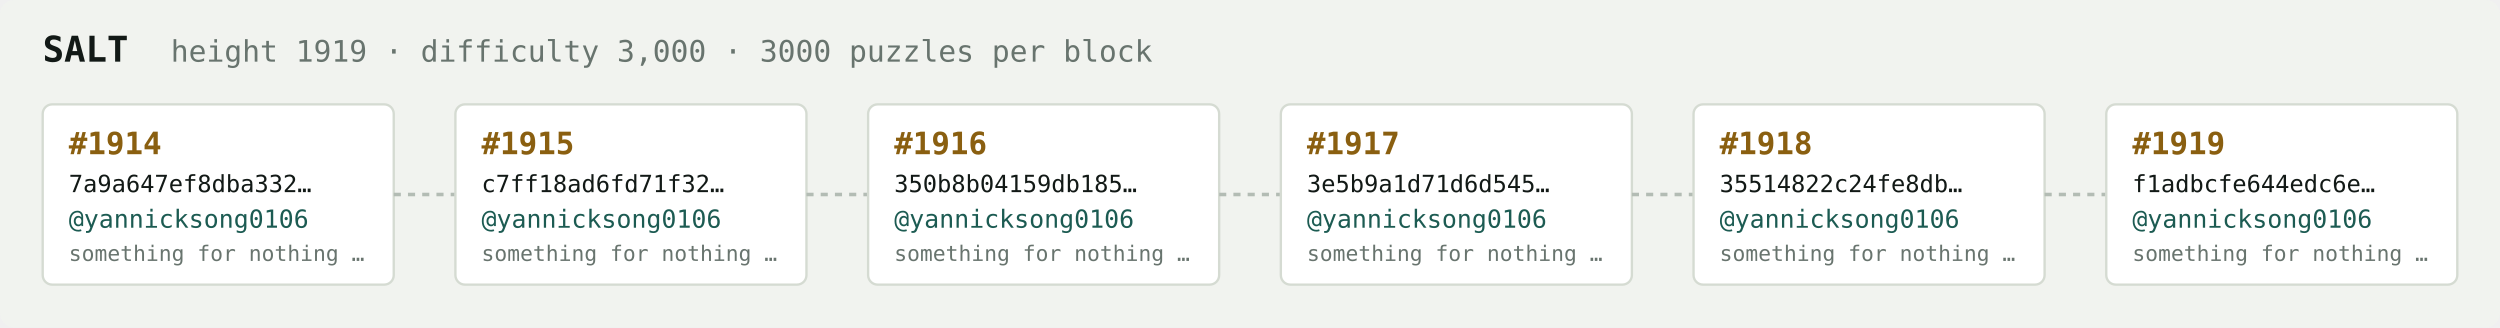
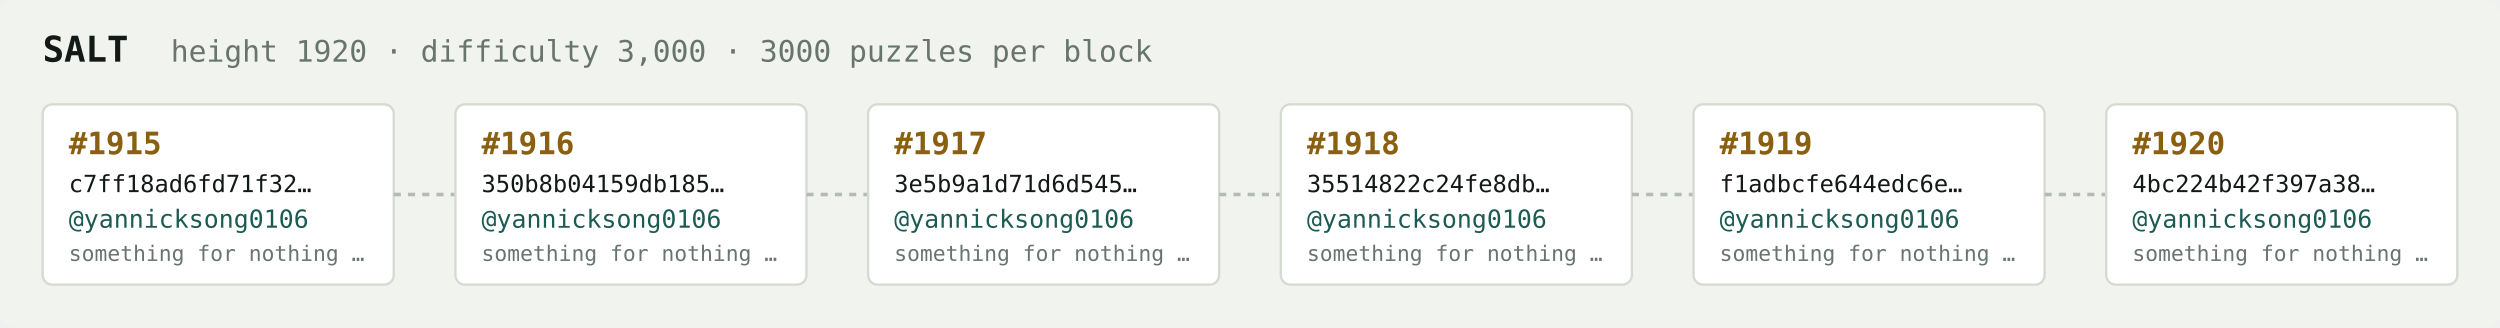
<svg xmlns="http://www.w3.org/2000/svg" width="1054" height="138" viewBox="0 0 1054 138" font-family="ui-monospace,SFMono-Regular,Menlo,monospace">
  <rect fill="#f1f3ef" width="1054" height="138" rx="6" />
  <text x="18" y="26" fill="#121916" font-size="15" font-weight="700">SALT</text>
-   <text x="72" y="26" fill="#68746e" font-size="12.5">height 1919 · difficulty 3,000 · 3000 puzzles per block</text>
+   <text x="72" y="26" fill="#68746e" font-size="12.5">height 1920 · difficulty 3,000 · 3000 puzzles per block</text>
  <rect x="18" y="44" width="148" height="76" rx="4" fill="#ffffff" stroke="#d5dbd2" stroke-width="1" />
-   <text x="29" y="65" fill="#8a5f10" font-size="13" font-weight="700">#1914</text>
-   <text x="29" y="81" fill="#121916" font-size="10">7a9a647ef8dba332…</text>
+   <text x="29" y="65" fill="#8a5f10" font-size="13" font-weight="700">#1915</text>
+   <text x="29" y="81" fill="#121916" font-size="10">c7ff18ad6fd71f32…</text>
  <text x="29" y="96" fill="#1c5b52" font-size="10.5">@yannicksong0106</text>
  <text x="29" y="110" fill="#68746e" font-size="9">something for nothing …</text>
  <line x1="166" y1="82.0" x2="192" y2="82.0" stroke="#b3bcb4" stroke-width="1.5" stroke-dasharray="3 3" />
  <rect x="192" y="44" width="148" height="76" rx="4" fill="#ffffff" stroke="#d5dbd2" stroke-width="1" />
-   <text x="203" y="65" fill="#8a5f10" font-size="13" font-weight="700">#1915</text>
-   <text x="203" y="81" fill="#121916" font-size="10">c7ff18ad6fd71f32…</text>
+   <text x="203" y="65" fill="#8a5f10" font-size="13" font-weight="700">#1916</text>
+   <text x="203" y="81" fill="#121916" font-size="10">350b8b04159db185…</text>
  <text x="203" y="96" fill="#1c5b52" font-size="10.5">@yannicksong0106</text>
  <text x="203" y="110" fill="#68746e" font-size="9">something for nothing …</text>
  <line x1="340" y1="82.0" x2="366" y2="82.0" stroke="#b3bcb4" stroke-width="1.5" stroke-dasharray="3 3" />
  <rect x="366" y="44" width="148" height="76" rx="4" fill="#ffffff" stroke="#d5dbd2" stroke-width="1" />
-   <text x="377" y="65" fill="#8a5f10" font-size="13" font-weight="700">#1916</text>
-   <text x="377" y="81" fill="#121916" font-size="10">350b8b04159db185…</text>
+   <text x="377" y="65" fill="#8a5f10" font-size="13" font-weight="700">#1917</text>
+   <text x="377" y="81" fill="#121916" font-size="10">3e5b9a1d71d6d545…</text>
  <text x="377" y="96" fill="#1c5b52" font-size="10.5">@yannicksong0106</text>
  <text x="377" y="110" fill="#68746e" font-size="9">something for nothing …</text>
  <line x1="514" y1="82.0" x2="540" y2="82.0" stroke="#b3bcb4" stroke-width="1.5" stroke-dasharray="3 3" />
  <rect x="540" y="44" width="148" height="76" rx="4" fill="#ffffff" stroke="#d5dbd2" stroke-width="1" />
-   <text x="551" y="65" fill="#8a5f10" font-size="13" font-weight="700">#1917</text>
-   <text x="551" y="81" fill="#121916" font-size="10">3e5b9a1d71d6d545…</text>
+   <text x="551" y="65" fill="#8a5f10" font-size="13" font-weight="700">#1918</text>
+   <text x="551" y="81" fill="#121916" font-size="10">35514822c24fe8db…</text>
  <text x="551" y="96" fill="#1c5b52" font-size="10.5">@yannicksong0106</text>
  <text x="551" y="110" fill="#68746e" font-size="9">something for nothing …</text>
  <line x1="688" y1="82.0" x2="714" y2="82.0" stroke="#b3bcb4" stroke-width="1.5" stroke-dasharray="3 3" />
  <rect x="714" y="44" width="148" height="76" rx="4" fill="#ffffff" stroke="#d5dbd2" stroke-width="1" />
-   <text x="725" y="65" fill="#8a5f10" font-size="13" font-weight="700">#1918</text>
-   <text x="725" y="81" fill="#121916" font-size="10">35514822c24fe8db…</text>
+   <text x="725" y="65" fill="#8a5f10" font-size="13" font-weight="700">#1919</text>
+   <text x="725" y="81" fill="#121916" font-size="10">f1adbcfe644edc6e…</text>
  <text x="725" y="96" fill="#1c5b52" font-size="10.5">@yannicksong0106</text>
  <text x="725" y="110" fill="#68746e" font-size="9">something for nothing …</text>
  <line x1="862" y1="82.0" x2="888" y2="82.0" stroke="#b3bcb4" stroke-width="1.5" stroke-dasharray="3 3" />
  <rect x="888" y="44" width="148" height="76" rx="4" fill="#ffffff" stroke="#d5dbd2" stroke-width="1" />
-   <text x="899" y="65" fill="#8a5f10" font-size="13" font-weight="700">#1919</text>
-   <text x="899" y="81" fill="#121916" font-size="10">f1adbcfe644edc6e…</text>
+   <text x="899" y="65" fill="#8a5f10" font-size="13" font-weight="700">#1920</text>
+   <text x="899" y="81" fill="#121916" font-size="10">4bc224b42f397a38…</text>
  <text x="899" y="96" fill="#1c5b52" font-size="10.5">@yannicksong0106</text>
  <text x="899" y="110" fill="#68746e" font-size="9">something for nothing …</text>
</svg>
